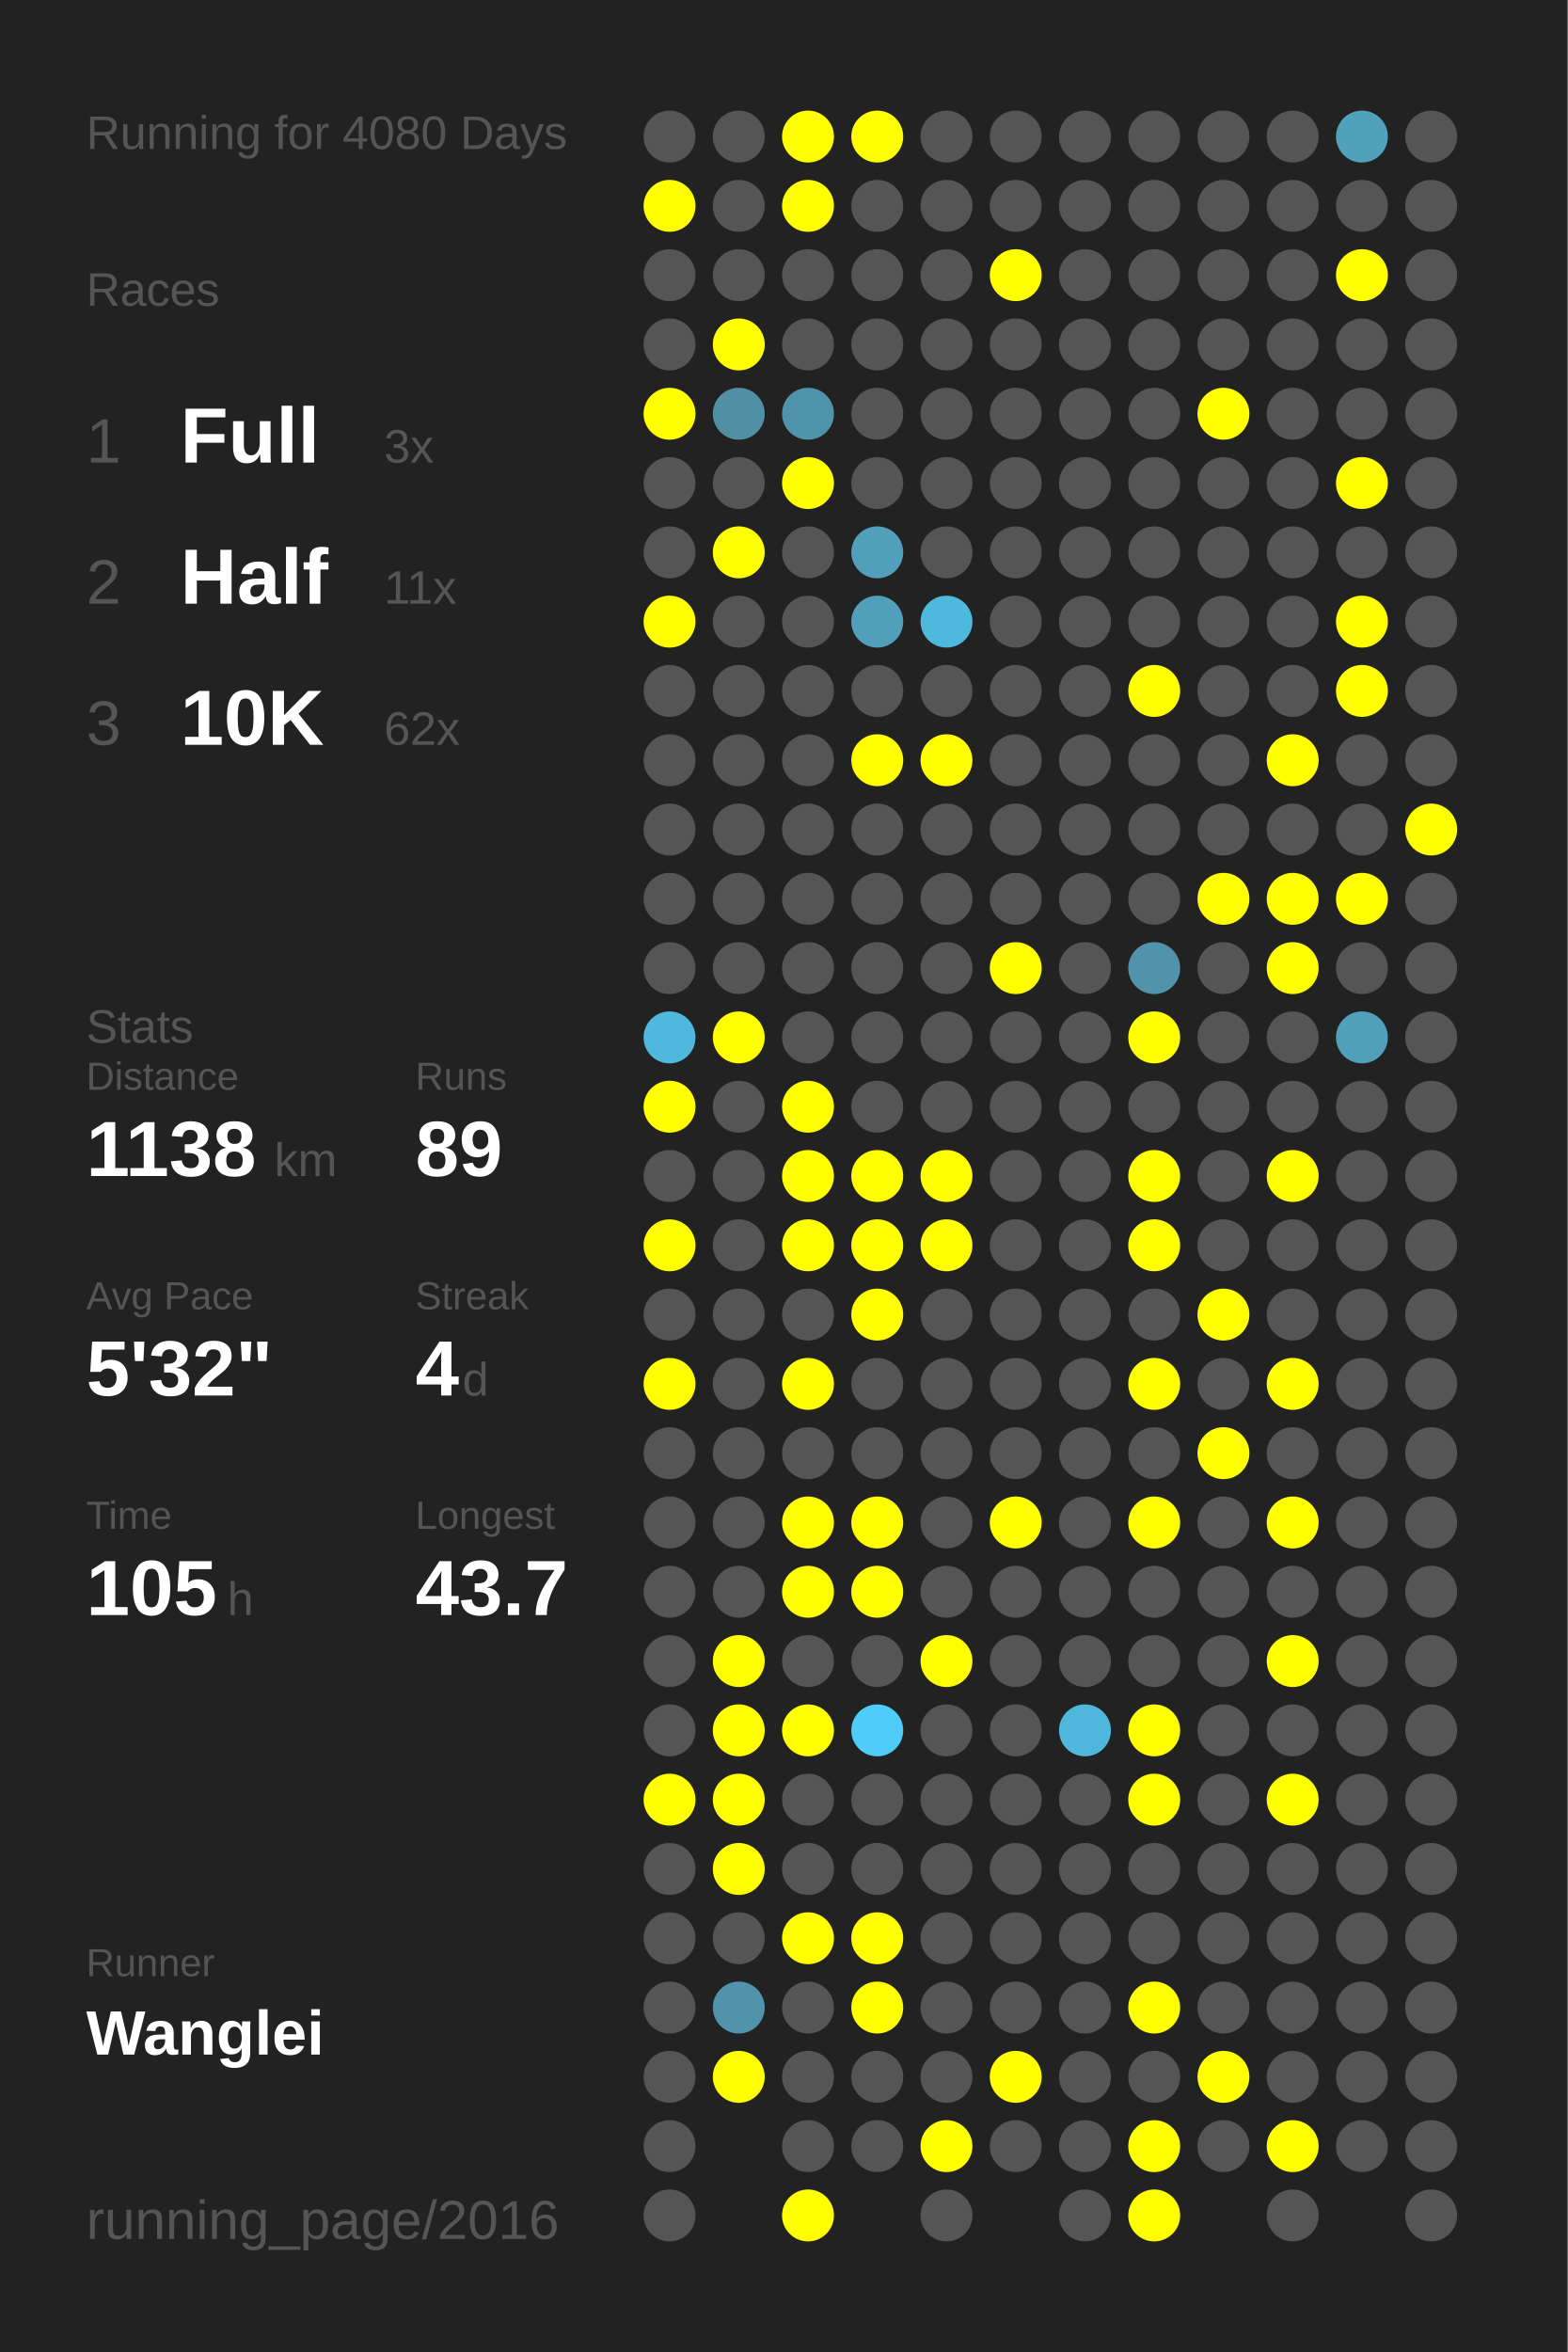
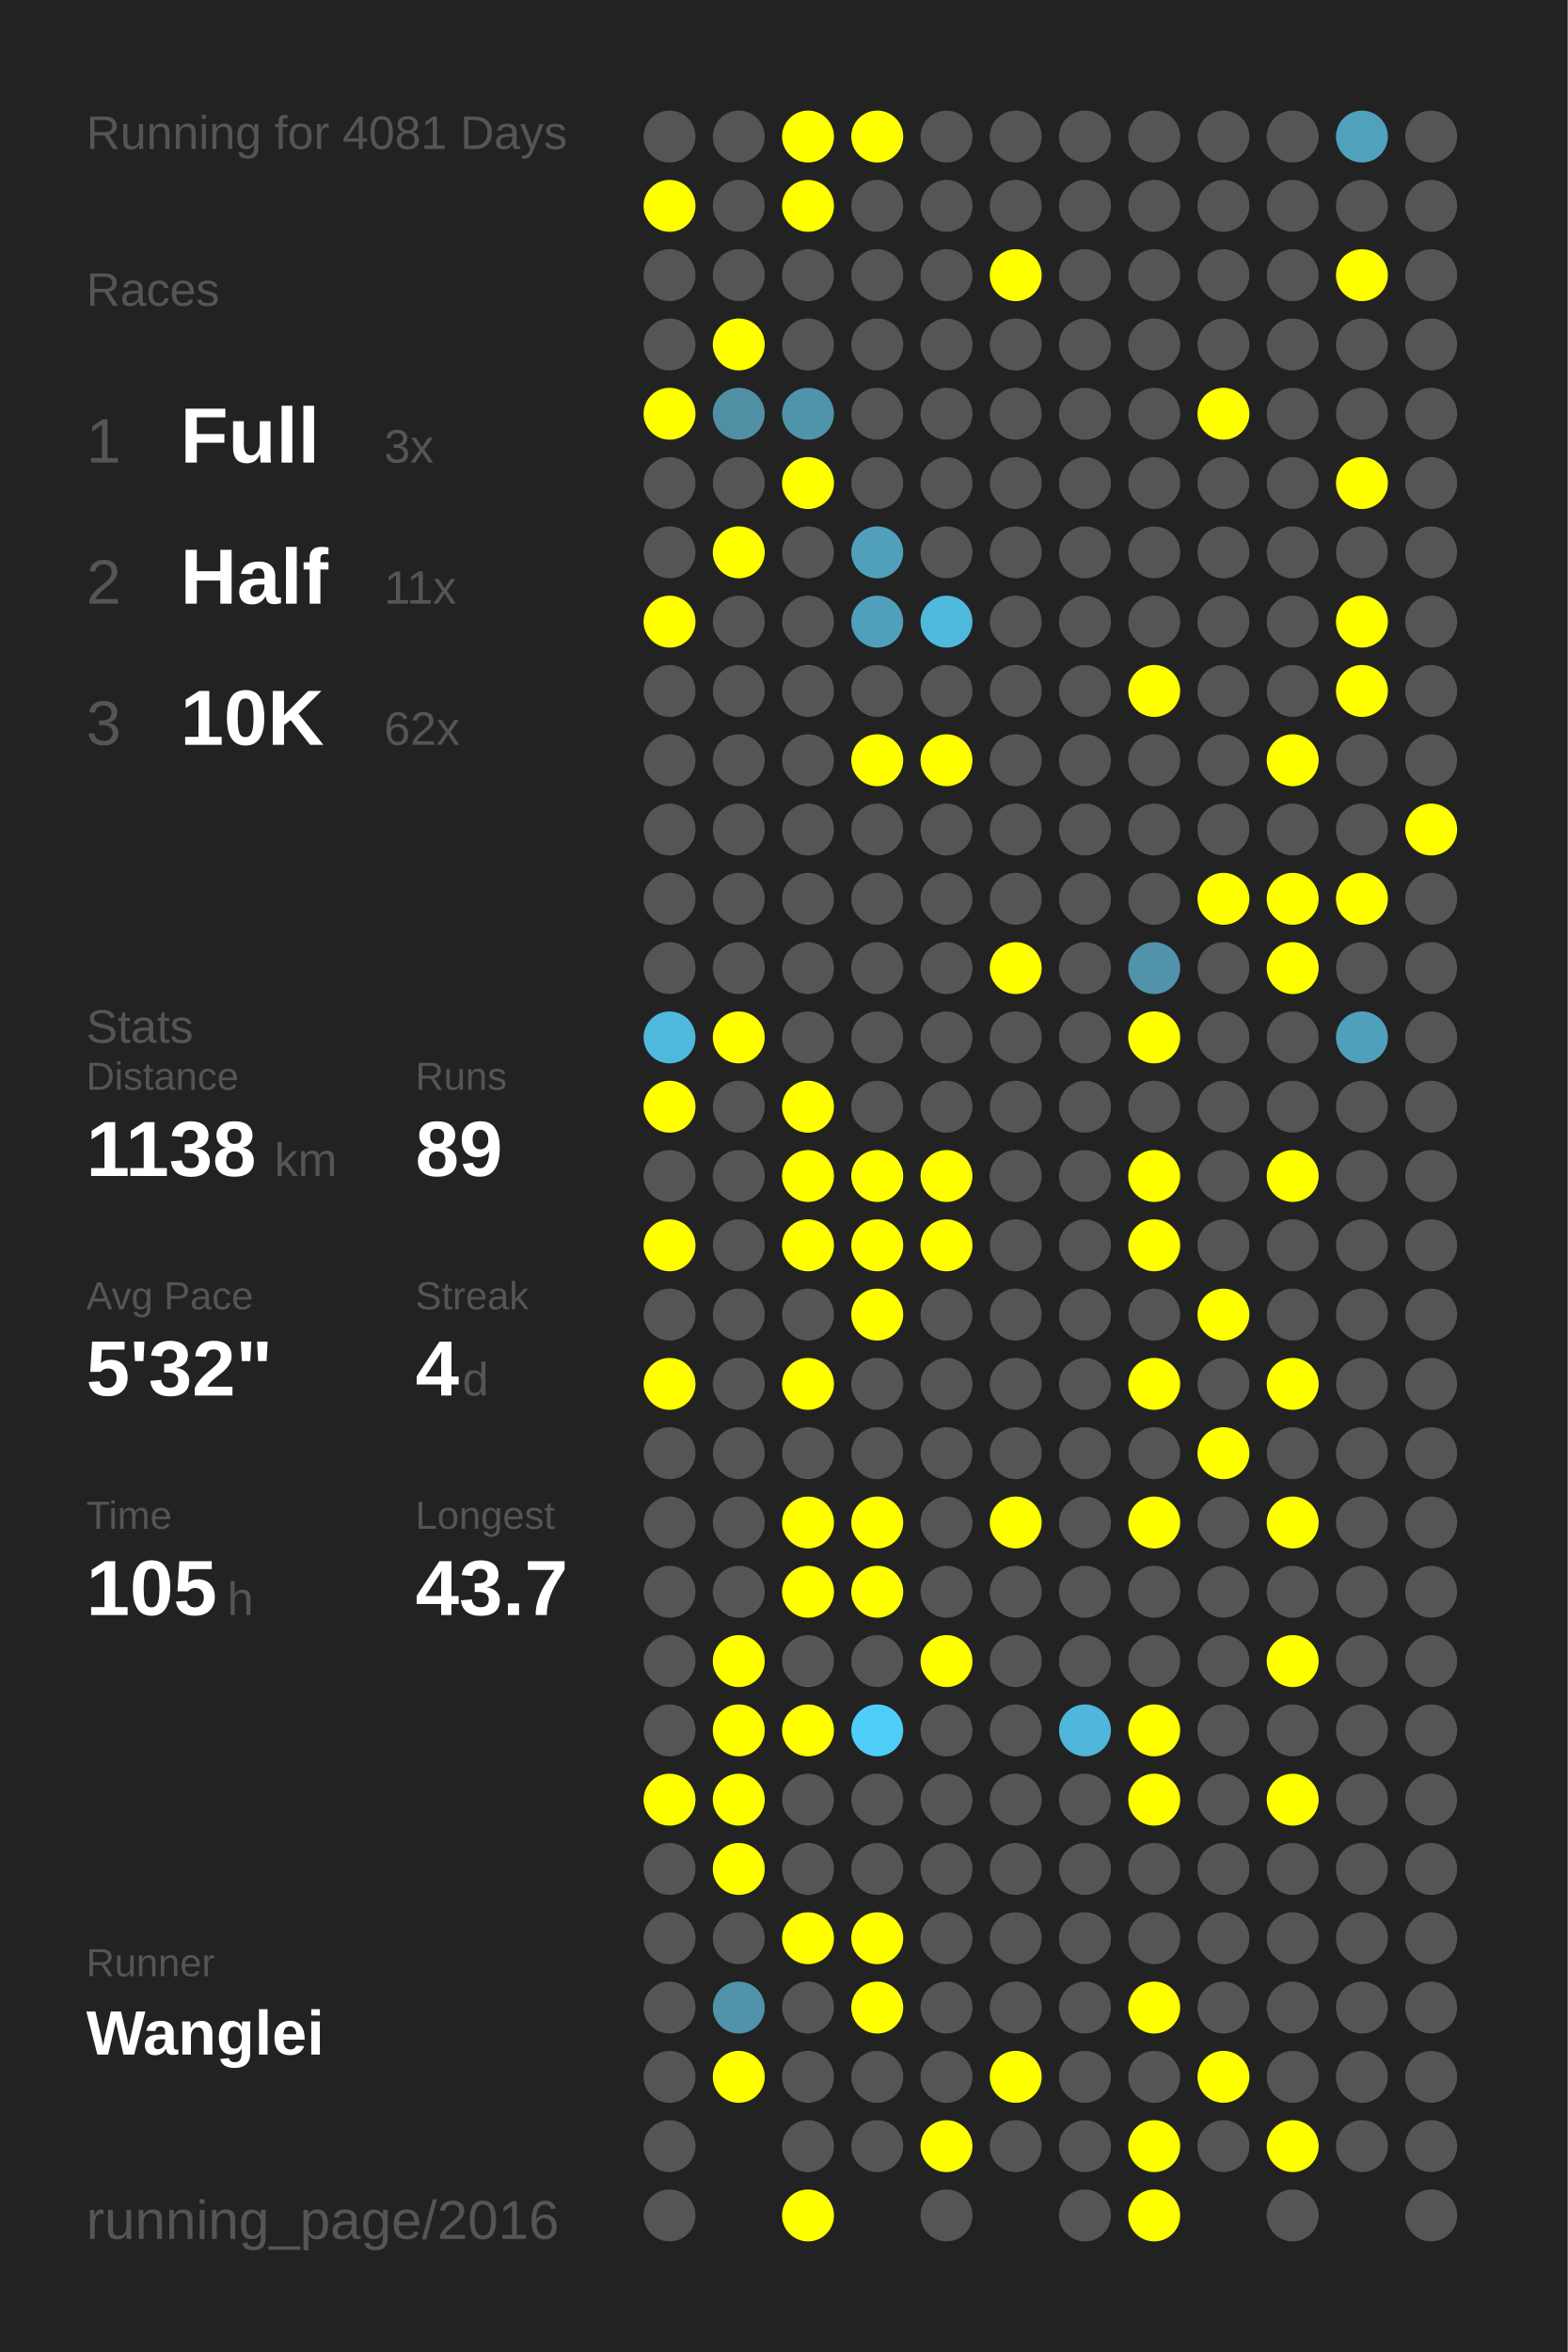
<svg xmlns="http://www.w3.org/2000/svg" baseProfile="full" height="300mm" version="1.1" viewBox="0,0,200,300" width="200mm">
  <defs />
  <rect fill="#222222" height="300" width="200" x="0" y="0" />
-   <text fill="#555555" style="font-size:6px; font-family:Arial;" x="11" y="19">Running for 4080 Days</text>
+   <text fill="#555555" style="font-size:6px; font-family:Arial;" x="11" y="19">Running for 4081 Days</text>
  <text fill="#555555" style="font-size:6px; font-family:Arial;" x="11" y="39">Races</text>
  <text fill="#555555" style="font-size:8px; font-family:Arial;" x="11" y="59">1</text>
  <text fill="#FFFFFF" style="font-size:10px; font-family:Arial; font-weight:bold;" x="23" y="59">Full</text>
  <text fill="#555555" style="font-size:6px; font-family:Arial;" x="49" y="59">3x</text>
  <text fill="#555555" style="font-size:8px; font-family:Arial;" x="11" y="77">2</text>
  <text fill="#FFFFFF" style="font-size:10px; font-family:Arial; font-weight:bold;" x="23" y="77">Half</text>
  <text fill="#555555" style="font-size:6px; font-family:Arial;" x="49" y="77">11x</text>
  <text fill="#555555" style="font-size:8px; font-family:Arial;" x="11" y="95">3</text>
  <text fill="#FFFFFF" style="font-size:10px; font-family:Arial; font-weight:bold;" x="23" y="95">10K</text>
  <text fill="#555555" style="font-size:6px; font-family:Arial;" x="49" y="95">62x</text>
  <text fill="#555555" style="font-size:6px; font-family:Arial;" x="11" y="133">Stats</text>
  <text fill="#555555" style="font-size:5px; font-family:Arial;" x="11" y="139">Distance</text>
  <text fill="#FFFFFF" style="font-size:10px; font-family:Arial; font-weight:bold;" x="11" y="150">1138</text>
  <text fill="#555555" style="font-size:6px; font-family:Arial;" x="35" y="150">km</text>
  <text fill="#555555" style="font-size:5px; font-family:Arial;" x="53" y="139">Runs</text>
  <text fill="#FFFFFF" style="font-size:10px; font-family:Arial; font-weight:bold;" x="53" y="150">89</text>
  <text fill="#555555" style="font-size:5px; font-family:Arial;" x="11" y="167">Avg Pace</text>
  <text fill="#FFFFFF" style="font-size:10px; font-family:Arial; font-weight:bold;" x="11" y="178">5'32"</text>
  <text fill="#555555" style="font-size:5px; font-family:Arial;" x="53" y="167">Streak</text>
  <text fill="#FFFFFF" style="font-size:10px; font-family:Arial; font-weight:bold;" x="53" y="178">4</text>
  <text fill="#555555" style="font-size:6px; font-family:Arial;" x="59" y="178">d</text>
  <text fill="#555555" style="font-size:5px; font-family:Arial;" x="11" y="195">Time</text>
  <text fill="#FFFFFF" style="font-size:10px; font-family:Arial; font-weight:bold;" x="11" y="206">105</text>
  <text fill="#555555" style="font-size:6px; font-family:Arial;" x="29" y="206">h</text>
  <text fill="#555555" style="font-size:5px; font-family:Arial;" x="53" y="195">Longest</text>
  <text fill="#FFFFFF" style="font-size:10px; font-family:Arial; font-weight:bold;" x="53" y="206">43.7</text>
  <text fill="#555555" style="font-size:5px; font-family:Arial;" x="11" y="252.065">Runner</text>
  <text fill="#FFFFFF" style="font-size:8px; font-family:Arial; font-weight:bold;" x="11" y="262.065">Wanglei</text>
  <text fill="#555555" style="font-size:7px; font-family:Arial;" x="11" y="285.581">running_page/2016</text>
  <circle cx="85.417" cy="17.419" fill="#555555" r="3.312" />
  <circle cx="85.417" cy="26.258" fill="#FFFF00" r="3.312" />
  <circle cx="85.417" cy="35.097" fill="#555555" r="3.312" />
  <circle cx="85.417" cy="43.935" fill="#555555" r="3.312" />
  <circle cx="85.417" cy="52.774" fill="#FFFF00" r="3.312" />
  <circle cx="85.417" cy="61.613" fill="#555555" r="3.312" />
  <circle cx="85.417" cy="70.452" fill="#555555" r="3.312" />
  <circle cx="85.417" cy="79.29" fill="#FFFF00" r="3.312" />
  <circle cx="85.417" cy="88.129" fill="#555555" r="3.312" />
  <circle cx="85.417" cy="96.968" fill="#555555" r="3.312" />
  <circle cx="85.417" cy="105.806" fill="#555555" r="3.312" />
  <circle cx="85.417" cy="114.645" fill="#555555" r="3.312" />
  <circle cx="85.417" cy="123.484" fill="#555555" r="3.312" />
  <circle cx="85.417" cy="132.323" fill="#4eb9dd" r="3.312" />
  <circle cx="85.417" cy="141.161" fill="#FFFF00" r="3.312" />
  <circle cx="85.417" cy="150" fill="#555555" r="3.312" />
  <circle cx="85.417" cy="158.839" fill="#FFFF00" r="3.312" />
  <circle cx="85.417" cy="167.677" fill="#555555" r="3.312" />
  <circle cx="85.417" cy="176.516" fill="#FFFF00" r="3.312" />
  <circle cx="85.417" cy="185.355" fill="#555555" r="3.312" />
  <circle cx="85.417" cy="194.194" fill="#555555" r="3.312" />
  <circle cx="85.417" cy="203.032" fill="#555555" r="3.312" />
  <circle cx="85.417" cy="211.871" fill="#555555" r="3.312" />
  <circle cx="85.417" cy="220.71" fill="#555555" r="3.312" />
  <circle cx="85.417" cy="229.548" fill="#FFFF00" r="3.312" />
  <circle cx="85.417" cy="238.387" fill="#555555" r="3.312" />
  <circle cx="85.417" cy="247.226" fill="#555555" r="3.312" />
  <circle cx="85.417" cy="256.065" fill="#555555" r="3.312" />
  <circle cx="85.417" cy="264.903" fill="#555555" r="3.312" />
  <circle cx="85.417" cy="273.742" fill="#555555" r="3.312" />
  <circle cx="85.417" cy="282.581" fill="#555555" r="3.312" />
  <circle cx="94.25" cy="17.419" fill="#555555" r="3.312" />
  <circle cx="94.25" cy="26.258" fill="#555555" r="3.312" />
  <circle cx="94.25" cy="35.097" fill="#555555" r="3.312" />
  <circle cx="94.25" cy="43.935" fill="#FFFF00" r="3.312" />
  <circle cx="94.25" cy="52.774" fill="#518fa4" r="3.312" />
  <circle cx="94.25" cy="61.613" fill="#555555" r="3.312" />
  <circle cx="94.25" cy="70.452" fill="#FFFF00" r="3.312" />
  <circle cx="94.25" cy="79.29" fill="#555555" r="3.312" />
  <circle cx="94.25" cy="88.129" fill="#555555" r="3.312" />
  <circle cx="94.25" cy="96.968" fill="#555555" r="3.312" />
  <circle cx="94.25" cy="105.806" fill="#555555" r="3.312" />
  <circle cx="94.25" cy="114.645" fill="#555555" r="3.312" />
  <circle cx="94.25" cy="123.484" fill="#555555" r="3.312" />
  <circle cx="94.25" cy="132.323" fill="#FFFF00" r="3.312" />
  <circle cx="94.25" cy="141.161" fill="#555555" r="3.312" />
  <circle cx="94.25" cy="150" fill="#555555" r="3.312" />
  <circle cx="94.25" cy="158.839" fill="#555555" r="3.312" />
  <circle cx="94.25" cy="167.677" fill="#555555" r="3.312" />
  <circle cx="94.25" cy="176.516" fill="#555555" r="3.312" />
  <circle cx="94.25" cy="185.355" fill="#555555" r="3.312" />
  <circle cx="94.25" cy="194.194" fill="#555555" r="3.312" />
  <circle cx="94.25" cy="203.032" fill="#555555" r="3.312" />
  <circle cx="94.25" cy="211.871" fill="#FFFF00" r="3.312" />
  <circle cx="94.25" cy="220.71" fill="#FFFF00" r="3.312" />
  <circle cx="94.25" cy="229.548" fill="#FFFF00" r="3.312" />
  <circle cx="94.25" cy="238.387" fill="#FFFF00" r="3.312" />
  <circle cx="94.25" cy="247.226" fill="#555555" r="3.312" />
  <circle cx="94.25" cy="256.065" fill="#5093aa" r="3.312" />
  <circle cx="94.25" cy="264.903" fill="#FFFF00" r="3.312" />
  <circle cx="103.083" cy="17.419" fill="#FFFF00" r="3.312" />
  <circle cx="103.083" cy="26.258" fill="#FFFF00" r="3.312" />
  <circle cx="103.083" cy="35.097" fill="#555555" r="3.312" />
  <circle cx="103.083" cy="43.935" fill="#555555" r="3.312" />
  <circle cx="103.083" cy="52.774" fill="#5094ab" r="3.312" />
  <circle cx="103.083" cy="61.613" fill="#FFFF00" r="3.312" />
  <circle cx="103.083" cy="70.452" fill="#555555" r="3.312" />
  <circle cx="103.083" cy="79.29" fill="#555555" r="3.312" />
  <circle cx="103.083" cy="88.129" fill="#555555" r="3.312" />
  <circle cx="103.083" cy="96.968" fill="#555555" r="3.312" />
  <circle cx="103.083" cy="105.806" fill="#555555" r="3.312" />
  <circle cx="103.083" cy="114.645" fill="#555555" r="3.312" />
  <circle cx="103.083" cy="123.484" fill="#555555" r="3.312" />
  <circle cx="103.083" cy="132.323" fill="#555555" r="3.312" />
  <circle cx="103.083" cy="141.161" fill="#FFFF00" r="3.312" />
  <circle cx="103.083" cy="150" fill="#FFFF00" r="3.312" />
  <circle cx="103.083" cy="158.839" fill="#FFFF00" r="3.312" />
  <circle cx="103.083" cy="167.677" fill="#555555" r="3.312" />
  <circle cx="103.083" cy="176.516" fill="#FFFF00" r="3.312" />
  <circle cx="103.083" cy="185.355" fill="#555555" r="3.312" />
  <circle cx="103.083" cy="194.194" fill="#FFFF00" r="3.312" />
  <circle cx="103.083" cy="203.032" fill="#FFFF00" r="3.312" />
  <circle cx="103.083" cy="211.871" fill="#555555" r="3.312" />
  <circle cx="103.083" cy="220.71" fill="#FFFF00" r="3.312" />
  <circle cx="103.083" cy="229.548" fill="#555555" r="3.312" />
  <circle cx="103.083" cy="238.387" fill="#555555" r="3.312" />
  <circle cx="103.083" cy="247.226" fill="#FFFF00" r="3.312" />
  <circle cx="103.083" cy="256.065" fill="#555555" r="3.312" />
  <circle cx="103.083" cy="264.903" fill="#555555" r="3.312" />
  <circle cx="103.083" cy="273.742" fill="#555555" r="3.312" />
  <circle cx="103.083" cy="282.581" fill="#FFFF00" r="3.312" />
  <circle cx="111.917" cy="17.419" fill="#FFFF00" r="3.312" />
  <circle cx="111.917" cy="26.258" fill="#555555" r="3.312" />
  <circle cx="111.917" cy="35.097" fill="#555555" r="3.312" />
  <circle cx="111.917" cy="43.935" fill="#555555" r="3.312" />
  <circle cx="111.917" cy="52.774" fill="#555555" r="3.312" />
  <circle cx="111.917" cy="61.613" fill="#555555" r="3.312" />
  <circle cx="111.917" cy="70.452" fill="#50a0bb" r="3.312" />
  <circle cx="111.917" cy="79.29" fill="#50a0bb" r="3.312" />
  <circle cx="111.917" cy="88.129" fill="#555555" r="3.312" />
  <circle cx="111.917" cy="96.968" fill="#FFFF00" r="3.312" />
  <circle cx="111.917" cy="105.806" fill="#555555" r="3.312" />
  <circle cx="111.917" cy="114.645" fill="#555555" r="3.312" />
  <circle cx="111.917" cy="123.484" fill="#555555" r="3.312" />
  <circle cx="111.917" cy="132.323" fill="#555555" r="3.312" />
  <circle cx="111.917" cy="141.161" fill="#555555" r="3.312" />
  <circle cx="111.917" cy="150" fill="#FFFF00" r="3.312" />
  <circle cx="111.917" cy="158.839" fill="#FFFF00" r="3.312" />
  <circle cx="111.917" cy="167.677" fill="#FFFF00" r="3.312" />
  <circle cx="111.917" cy="176.516" fill="#555555" r="3.312" />
  <circle cx="111.917" cy="185.355" fill="#555555" r="3.312" />
  <circle cx="111.917" cy="194.194" fill="#FFFF00" r="3.312" />
  <circle cx="111.917" cy="203.032" fill="#FFFF00" r="3.312" />
  <circle cx="111.917" cy="211.871" fill="#555555" r="3.312" />
  <circle cx="111.917" cy="220.71" fill="#4dcdf8" r="3.312" />
  <circle cx="111.917" cy="229.548" fill="#555555" r="3.312" />
  <circle cx="111.917" cy="238.387" fill="#555555" r="3.312" />
  <circle cx="111.917" cy="247.226" fill="#FFFF00" r="3.312" />
  <circle cx="111.917" cy="256.065" fill="#FFFF00" r="3.312" />
  <circle cx="111.917" cy="264.903" fill="#555555" r="3.312" />
  <circle cx="111.917" cy="273.742" fill="#555555" r="3.312" />
  <circle cx="120.75" cy="17.419" fill="#555555" r="3.312" />
  <circle cx="120.75" cy="26.258" fill="#555555" r="3.312" />
  <circle cx="120.75" cy="35.097" fill="#555555" r="3.312" />
  <circle cx="120.75" cy="43.935" fill="#555555" r="3.312" />
  <circle cx="120.75" cy="52.774" fill="#555555" r="3.312" />
  <circle cx="120.75" cy="61.613" fill="#555555" r="3.312" />
  <circle cx="120.75" cy="70.452" fill="#555555" r="3.312" />
  <circle cx="120.75" cy="79.29" fill="#4eb9dd" r="3.312" />
  <circle cx="120.75" cy="88.129" fill="#555555" r="3.312" />
  <circle cx="120.75" cy="96.968" fill="#FFFF00" r="3.312" />
  <circle cx="120.75" cy="105.806" fill="#555555" r="3.312" />
  <circle cx="120.75" cy="114.645" fill="#555555" r="3.312" />
  <circle cx="120.75" cy="123.484" fill="#555555" r="3.312" />
  <circle cx="120.75" cy="132.323" fill="#555555" r="3.312" />
  <circle cx="120.75" cy="141.161" fill="#555555" r="3.312" />
  <circle cx="120.75" cy="150" fill="#FFFF00" r="3.312" />
  <circle cx="120.75" cy="158.839" fill="#FFFF00" r="3.312" />
  <circle cx="120.75" cy="167.677" fill="#555555" r="3.312" />
  <circle cx="120.75" cy="176.516" fill="#555555" r="3.312" />
  <circle cx="120.75" cy="185.355" fill="#555555" r="3.312" />
  <circle cx="120.75" cy="194.194" fill="#555555" r="3.312" />
  <circle cx="120.75" cy="203.032" fill="#555555" r="3.312" />
  <circle cx="120.75" cy="211.871" fill="#FFFF00" r="3.312" />
  <circle cx="120.75" cy="220.71" fill="#555555" r="3.312" />
  <circle cx="120.75" cy="229.548" fill="#555555" r="3.312" />
  <circle cx="120.75" cy="238.387" fill="#555555" r="3.312" />
  <circle cx="120.75" cy="247.226" fill="#555555" r="3.312" />
  <circle cx="120.75" cy="256.065" fill="#555555" r="3.312" />
  <circle cx="120.75" cy="264.903" fill="#555555" r="3.312" />
  <circle cx="120.75" cy="273.742" fill="#FFFF00" r="3.312" />
  <circle cx="120.75" cy="282.581" fill="#555555" r="3.312" />
  <circle cx="129.583" cy="17.419" fill="#555555" r="3.312" />
  <circle cx="129.583" cy="26.258" fill="#555555" r="3.312" />
  <circle cx="129.583" cy="35.097" fill="#FFFF00" r="3.312" />
  <circle cx="129.583" cy="43.935" fill="#555555" r="3.312" />
  <circle cx="129.583" cy="52.774" fill="#555555" r="3.312" />
  <circle cx="129.583" cy="61.613" fill="#555555" r="3.312" />
  <circle cx="129.583" cy="70.452" fill="#555555" r="3.312" />
  <circle cx="129.583" cy="79.29" fill="#555555" r="3.312" />
  <circle cx="129.583" cy="88.129" fill="#555555" r="3.312" />
  <circle cx="129.583" cy="96.968" fill="#555555" r="3.312" />
  <circle cx="129.583" cy="105.806" fill="#555555" r="3.312" />
  <circle cx="129.583" cy="114.645" fill="#555555" r="3.312" />
  <circle cx="129.583" cy="123.484" fill="#FFFF00" r="3.312" />
  <circle cx="129.583" cy="132.323" fill="#555555" r="3.312" />
  <circle cx="129.583" cy="141.161" fill="#555555" r="3.312" />
  <circle cx="129.583" cy="150" fill="#555555" r="3.312" />
  <circle cx="129.583" cy="158.839" fill="#555555" r="3.312" />
  <circle cx="129.583" cy="167.677" fill="#555555" r="3.312" />
  <circle cx="129.583" cy="176.516" fill="#555555" r="3.312" />
  <circle cx="129.583" cy="185.355" fill="#555555" r="3.312" />
  <circle cx="129.583" cy="194.194" fill="#FFFF00" r="3.312" />
  <circle cx="129.583" cy="203.032" fill="#555555" r="3.312" />
  <circle cx="129.583" cy="211.871" fill="#555555" r="3.312" />
  <circle cx="129.583" cy="220.71" fill="#555555" r="3.312" />
  <circle cx="129.583" cy="229.548" fill="#555555" r="3.312" />
  <circle cx="129.583" cy="238.387" fill="#555555" r="3.312" />
  <circle cx="129.583" cy="247.226" fill="#555555" r="3.312" />
  <circle cx="129.583" cy="256.065" fill="#555555" r="3.312" />
  <circle cx="129.583" cy="264.903" fill="#FFFF00" r="3.312" />
  <circle cx="129.583" cy="273.742" fill="#555555" r="3.312" />
  <circle cx="138.417" cy="17.419" fill="#555555" r="3.312" />
  <circle cx="138.417" cy="26.258" fill="#555555" r="3.312" />
  <circle cx="138.417" cy="35.097" fill="#555555" r="3.312" />
  <circle cx="138.417" cy="43.935" fill="#555555" r="3.312" />
  <circle cx="138.417" cy="52.774" fill="#555555" r="3.312" />
  <circle cx="138.417" cy="61.613" fill="#555555" r="3.312" />
  <circle cx="138.417" cy="70.452" fill="#555555" r="3.312" />
  <circle cx="138.417" cy="79.29" fill="#555555" r="3.312" />
  <circle cx="138.417" cy="88.129" fill="#555555" r="3.312" />
  <circle cx="138.417" cy="96.968" fill="#555555" r="3.312" />
  <circle cx="138.417" cy="105.806" fill="#555555" r="3.312" />
  <circle cx="138.417" cy="114.645" fill="#555555" r="3.312" />
  <circle cx="138.417" cy="123.484" fill="#555555" r="3.312" />
  <circle cx="138.417" cy="132.323" fill="#555555" r="3.312" />
  <circle cx="138.417" cy="141.161" fill="#555555" r="3.312" />
  <circle cx="138.417" cy="150" fill="#555555" r="3.312" />
  <circle cx="138.417" cy="158.839" fill="#555555" r="3.312" />
  <circle cx="138.417" cy="167.677" fill="#555555" r="3.312" />
  <circle cx="138.417" cy="176.516" fill="#555555" r="3.312" />
  <circle cx="138.417" cy="185.355" fill="#555555" r="3.312" />
  <circle cx="138.417" cy="194.194" fill="#555555" r="3.312" />
  <circle cx="138.417" cy="203.032" fill="#555555" r="3.312" />
  <circle cx="138.417" cy="211.871" fill="#555555" r="3.312" />
  <circle cx="138.417" cy="220.71" fill="#4eb7db" r="3.312" />
  <circle cx="138.417" cy="229.548" fill="#555555" r="3.312" />
  <circle cx="138.417" cy="238.387" fill="#555555" r="3.312" />
  <circle cx="138.417" cy="247.226" fill="#555555" r="3.312" />
  <circle cx="138.417" cy="256.065" fill="#555555" r="3.312" />
  <circle cx="138.417" cy="264.903" fill="#555555" r="3.312" />
  <circle cx="138.417" cy="273.742" fill="#555555" r="3.312" />
  <circle cx="138.417" cy="282.581" fill="#555555" r="3.312" />
  <circle cx="147.25" cy="17.419" fill="#555555" r="3.312" />
  <circle cx="147.25" cy="26.258" fill="#555555" r="3.312" />
  <circle cx="147.25" cy="35.097" fill="#555555" r="3.312" />
  <circle cx="147.25" cy="43.935" fill="#555555" r="3.312" />
  <circle cx="147.25" cy="52.774" fill="#555555" r="3.312" />
  <circle cx="147.25" cy="61.613" fill="#555555" r="3.312" />
  <circle cx="147.25" cy="70.452" fill="#555555" r="3.312" />
  <circle cx="147.25" cy="79.29" fill="#555555" r="3.312" />
  <circle cx="147.25" cy="88.129" fill="#FFFF00" r="3.312" />
  <circle cx="147.25" cy="96.968" fill="#555555" r="3.312" />
  <circle cx="147.25" cy="105.806" fill="#555555" r="3.312" />
  <circle cx="147.25" cy="114.645" fill="#555555" r="3.312" />
  <circle cx="147.25" cy="123.484" fill="#5093aa" r="3.312" />
  <circle cx="147.25" cy="132.323" fill="#FFFF00" r="3.312" />
  <circle cx="147.25" cy="141.161" fill="#555555" r="3.312" />
  <circle cx="147.25" cy="150" fill="#FFFF00" r="3.312" />
  <circle cx="147.25" cy="158.839" fill="#FFFF00" r="3.312" />
  <circle cx="147.25" cy="167.677" fill="#555555" r="3.312" />
  <circle cx="147.25" cy="176.516" fill="#FFFF00" r="3.312" />
  <circle cx="147.25" cy="185.355" fill="#555555" r="3.312" />
  <circle cx="147.25" cy="194.194" fill="#FFFF00" r="3.312" />
  <circle cx="147.25" cy="203.032" fill="#555555" r="3.312" />
  <circle cx="147.25" cy="211.871" fill="#555555" r="3.312" />
  <circle cx="147.25" cy="220.71" fill="#FFFF00" r="3.312" />
  <circle cx="147.25" cy="229.548" fill="#FFFF00" r="3.312" />
  <circle cx="147.25" cy="238.387" fill="#555555" r="3.312" />
  <circle cx="147.25" cy="247.226" fill="#555555" r="3.312" />
  <circle cx="147.25" cy="256.065" fill="#FFFF00" r="3.312" />
  <circle cx="147.25" cy="264.903" fill="#555555" r="3.312" />
  <circle cx="147.25" cy="273.742" fill="#FFFF00" r="3.312" />
  <circle cx="147.25" cy="282.581" fill="#FFFF00" r="3.312" />
  <circle cx="156.083" cy="17.419" fill="#555555" r="3.312" />
  <circle cx="156.083" cy="26.258" fill="#555555" r="3.312" />
  <circle cx="156.083" cy="35.097" fill="#555555" r="3.312" />
  <circle cx="156.083" cy="43.935" fill="#555555" r="3.312" />
  <circle cx="156.083" cy="52.774" fill="#FFFF00" r="3.312" />
  <circle cx="156.083" cy="61.613" fill="#555555" r="3.312" />
  <circle cx="156.083" cy="70.452" fill="#555555" r="3.312" />
  <circle cx="156.083" cy="79.29" fill="#555555" r="3.312" />
  <circle cx="156.083" cy="88.129" fill="#555555" r="3.312" />
  <circle cx="156.083" cy="96.968" fill="#555555" r="3.312" />
  <circle cx="156.083" cy="105.806" fill="#555555" r="3.312" />
  <circle cx="156.083" cy="114.645" fill="#FFFF00" r="3.312" />
  <circle cx="156.083" cy="123.484" fill="#555555" r="3.312" />
  <circle cx="156.083" cy="132.323" fill="#555555" r="3.312" />
  <circle cx="156.083" cy="141.161" fill="#555555" r="3.312" />
  <circle cx="156.083" cy="150" fill="#555555" r="3.312" />
  <circle cx="156.083" cy="158.839" fill="#555555" r="3.312" />
  <circle cx="156.083" cy="167.677" fill="#FFFF00" r="3.312" />
  <circle cx="156.083" cy="176.516" fill="#555555" r="3.312" />
  <circle cx="156.083" cy="185.355" fill="#FFFF00" r="3.312" />
  <circle cx="156.083" cy="194.194" fill="#555555" r="3.312" />
  <circle cx="156.083" cy="203.032" fill="#555555" r="3.312" />
  <circle cx="156.083" cy="211.871" fill="#555555" r="3.312" />
  <circle cx="156.083" cy="220.71" fill="#555555" r="3.312" />
  <circle cx="156.083" cy="229.548" fill="#555555" r="3.312" />
  <circle cx="156.083" cy="238.387" fill="#555555" r="3.312" />
  <circle cx="156.083" cy="247.226" fill="#555555" r="3.312" />
  <circle cx="156.083" cy="256.065" fill="#555555" r="3.312" />
  <circle cx="156.083" cy="264.903" fill="#FFFF00" r="3.312" />
  <circle cx="156.083" cy="273.742" fill="#555555" r="3.312" />
  <circle cx="164.917" cy="17.419" fill="#555555" r="3.312" />
  <circle cx="164.917" cy="26.258" fill="#555555" r="3.312" />
  <circle cx="164.917" cy="35.097" fill="#555555" r="3.312" />
  <circle cx="164.917" cy="43.935" fill="#555555" r="3.312" />
  <circle cx="164.917" cy="52.774" fill="#555555" r="3.312" />
  <circle cx="164.917" cy="61.613" fill="#555555" r="3.312" />
  <circle cx="164.917" cy="70.452" fill="#555555" r="3.312" />
  <circle cx="164.917" cy="79.29" fill="#555555" r="3.312" />
  <circle cx="164.917" cy="88.129" fill="#555555" r="3.312" />
  <circle cx="164.917" cy="96.968" fill="#FFFF00" r="3.312" />
  <circle cx="164.917" cy="105.806" fill="#555555" r="3.312" />
  <circle cx="164.917" cy="114.645" fill="#FFFF00" r="3.312" />
  <circle cx="164.917" cy="123.484" fill="#FFFF00" r="3.312" />
  <circle cx="164.917" cy="132.323" fill="#555555" r="3.312" />
  <circle cx="164.917" cy="141.161" fill="#555555" r="3.312" />
  <circle cx="164.917" cy="150" fill="#FFFF00" r="3.312" />
  <circle cx="164.917" cy="158.839" fill="#555555" r="3.312" />
  <circle cx="164.917" cy="167.677" fill="#555555" r="3.312" />
  <circle cx="164.917" cy="176.516" fill="#FFFF00" r="3.312" />
  <circle cx="164.917" cy="185.355" fill="#555555" r="3.312" />
  <circle cx="164.917" cy="194.194" fill="#FFFF00" r="3.312" />
  <circle cx="164.917" cy="203.032" fill="#555555" r="3.312" />
  <circle cx="164.917" cy="211.871" fill="#FFFF00" r="3.312" />
  <circle cx="164.917" cy="220.71" fill="#555555" r="3.312" />
  <circle cx="164.917" cy="229.548" fill="#FFFF00" r="3.312" />
  <circle cx="164.917" cy="238.387" fill="#555555" r="3.312" />
  <circle cx="164.917" cy="247.226" fill="#555555" r="3.312" />
  <circle cx="164.917" cy="256.065" fill="#555555" r="3.312" />
  <circle cx="164.917" cy="264.903" fill="#555555" r="3.312" />
  <circle cx="164.917" cy="273.742" fill="#FFFF00" r="3.312" />
  <circle cx="164.917" cy="282.581" fill="#555555" r="3.312" />
  <circle cx="173.75" cy="17.419" fill="#50a1bc" r="3.312" />
  <circle cx="173.75" cy="26.258" fill="#555555" r="3.312" />
  <circle cx="173.75" cy="35.097" fill="#FFFF00" r="3.312" />
  <circle cx="173.75" cy="43.935" fill="#555555" r="3.312" />
  <circle cx="173.75" cy="52.774" fill="#555555" r="3.312" />
  <circle cx="173.75" cy="61.613" fill="#FFFF00" r="3.312" />
  <circle cx="173.75" cy="70.452" fill="#555555" r="3.312" />
  <circle cx="173.75" cy="79.29" fill="#FFFF00" r="3.312" />
  <circle cx="173.75" cy="88.129" fill="#FFFF00" r="3.312" />
  <circle cx="173.75" cy="96.968" fill="#555555" r="3.312" />
  <circle cx="173.75" cy="105.806" fill="#555555" r="3.312" />
  <circle cx="173.75" cy="114.645" fill="#FFFF00" r="3.312" />
  <circle cx="173.75" cy="123.484" fill="#555555" r="3.312" />
  <circle cx="173.75" cy="132.323" fill="#50a0bc" r="3.312" />
  <circle cx="173.75" cy="141.161" fill="#555555" r="3.312" />
  <circle cx="173.75" cy="150" fill="#555555" r="3.312" />
  <circle cx="173.75" cy="158.839" fill="#555555" r="3.312" />
  <circle cx="173.75" cy="167.677" fill="#555555" r="3.312" />
  <circle cx="173.75" cy="176.516" fill="#555555" r="3.312" />
  <circle cx="173.75" cy="185.355" fill="#555555" r="3.312" />
  <circle cx="173.75" cy="194.194" fill="#555555" r="3.312" />
  <circle cx="173.75" cy="203.032" fill="#555555" r="3.312" />
  <circle cx="173.75" cy="211.871" fill="#555555" r="3.312" />
  <circle cx="173.75" cy="220.71" fill="#555555" r="3.312" />
  <circle cx="173.75" cy="229.548" fill="#555555" r="3.312" />
  <circle cx="173.75" cy="238.387" fill="#555555" r="3.312" />
  <circle cx="173.75" cy="247.226" fill="#555555" r="3.312" />
  <circle cx="173.75" cy="256.065" fill="#555555" r="3.312" />
  <circle cx="173.75" cy="264.903" fill="#555555" r="3.312" />
  <circle cx="173.75" cy="273.742" fill="#555555" r="3.312" />
  <circle cx="182.583" cy="17.419" fill="#555555" r="3.312" />
  <circle cx="182.583" cy="26.258" fill="#555555" r="3.312" />
  <circle cx="182.583" cy="35.097" fill="#555555" r="3.312" />
  <circle cx="182.583" cy="43.935" fill="#555555" r="3.312" />
  <circle cx="182.583" cy="52.774" fill="#555555" r="3.312" />
  <circle cx="182.583" cy="61.613" fill="#555555" r="3.312" />
  <circle cx="182.583" cy="70.452" fill="#555555" r="3.312" />
  <circle cx="182.583" cy="79.29" fill="#555555" r="3.312" />
  <circle cx="182.583" cy="88.129" fill="#555555" r="3.312" />
  <circle cx="182.583" cy="96.968" fill="#555555" r="3.312" />
  <circle cx="182.583" cy="105.806" fill="#FFFF00" r="3.312" />
  <circle cx="182.583" cy="114.645" fill="#555555" r="3.312" />
  <circle cx="182.583" cy="123.484" fill="#555555" r="3.312" />
  <circle cx="182.583" cy="132.323" fill="#555555" r="3.312" />
  <circle cx="182.583" cy="141.161" fill="#555555" r="3.312" />
  <circle cx="182.583" cy="150" fill="#555555" r="3.312" />
  <circle cx="182.583" cy="158.839" fill="#555555" r="3.312" />
  <circle cx="182.583" cy="167.677" fill="#555555" r="3.312" />
  <circle cx="182.583" cy="176.516" fill="#555555" r="3.312" />
  <circle cx="182.583" cy="185.355" fill="#555555" r="3.312" />
  <circle cx="182.583" cy="194.194" fill="#555555" r="3.312" />
  <circle cx="182.583" cy="203.032" fill="#555555" r="3.312" />
  <circle cx="182.583" cy="211.871" fill="#555555" r="3.312" />
  <circle cx="182.583" cy="220.71" fill="#555555" r="3.312" />
  <circle cx="182.583" cy="229.548" fill="#555555" r="3.312" />
  <circle cx="182.583" cy="238.387" fill="#555555" r="3.312" />
  <circle cx="182.583" cy="247.226" fill="#555555" r="3.312" />
  <circle cx="182.583" cy="256.065" fill="#555555" r="3.312" />
  <circle cx="182.583" cy="264.903" fill="#555555" r="3.312" />
  <circle cx="182.583" cy="273.742" fill="#555555" r="3.312" />
  <circle cx="182.583" cy="282.581" fill="#555555" r="3.312" />
</svg>
